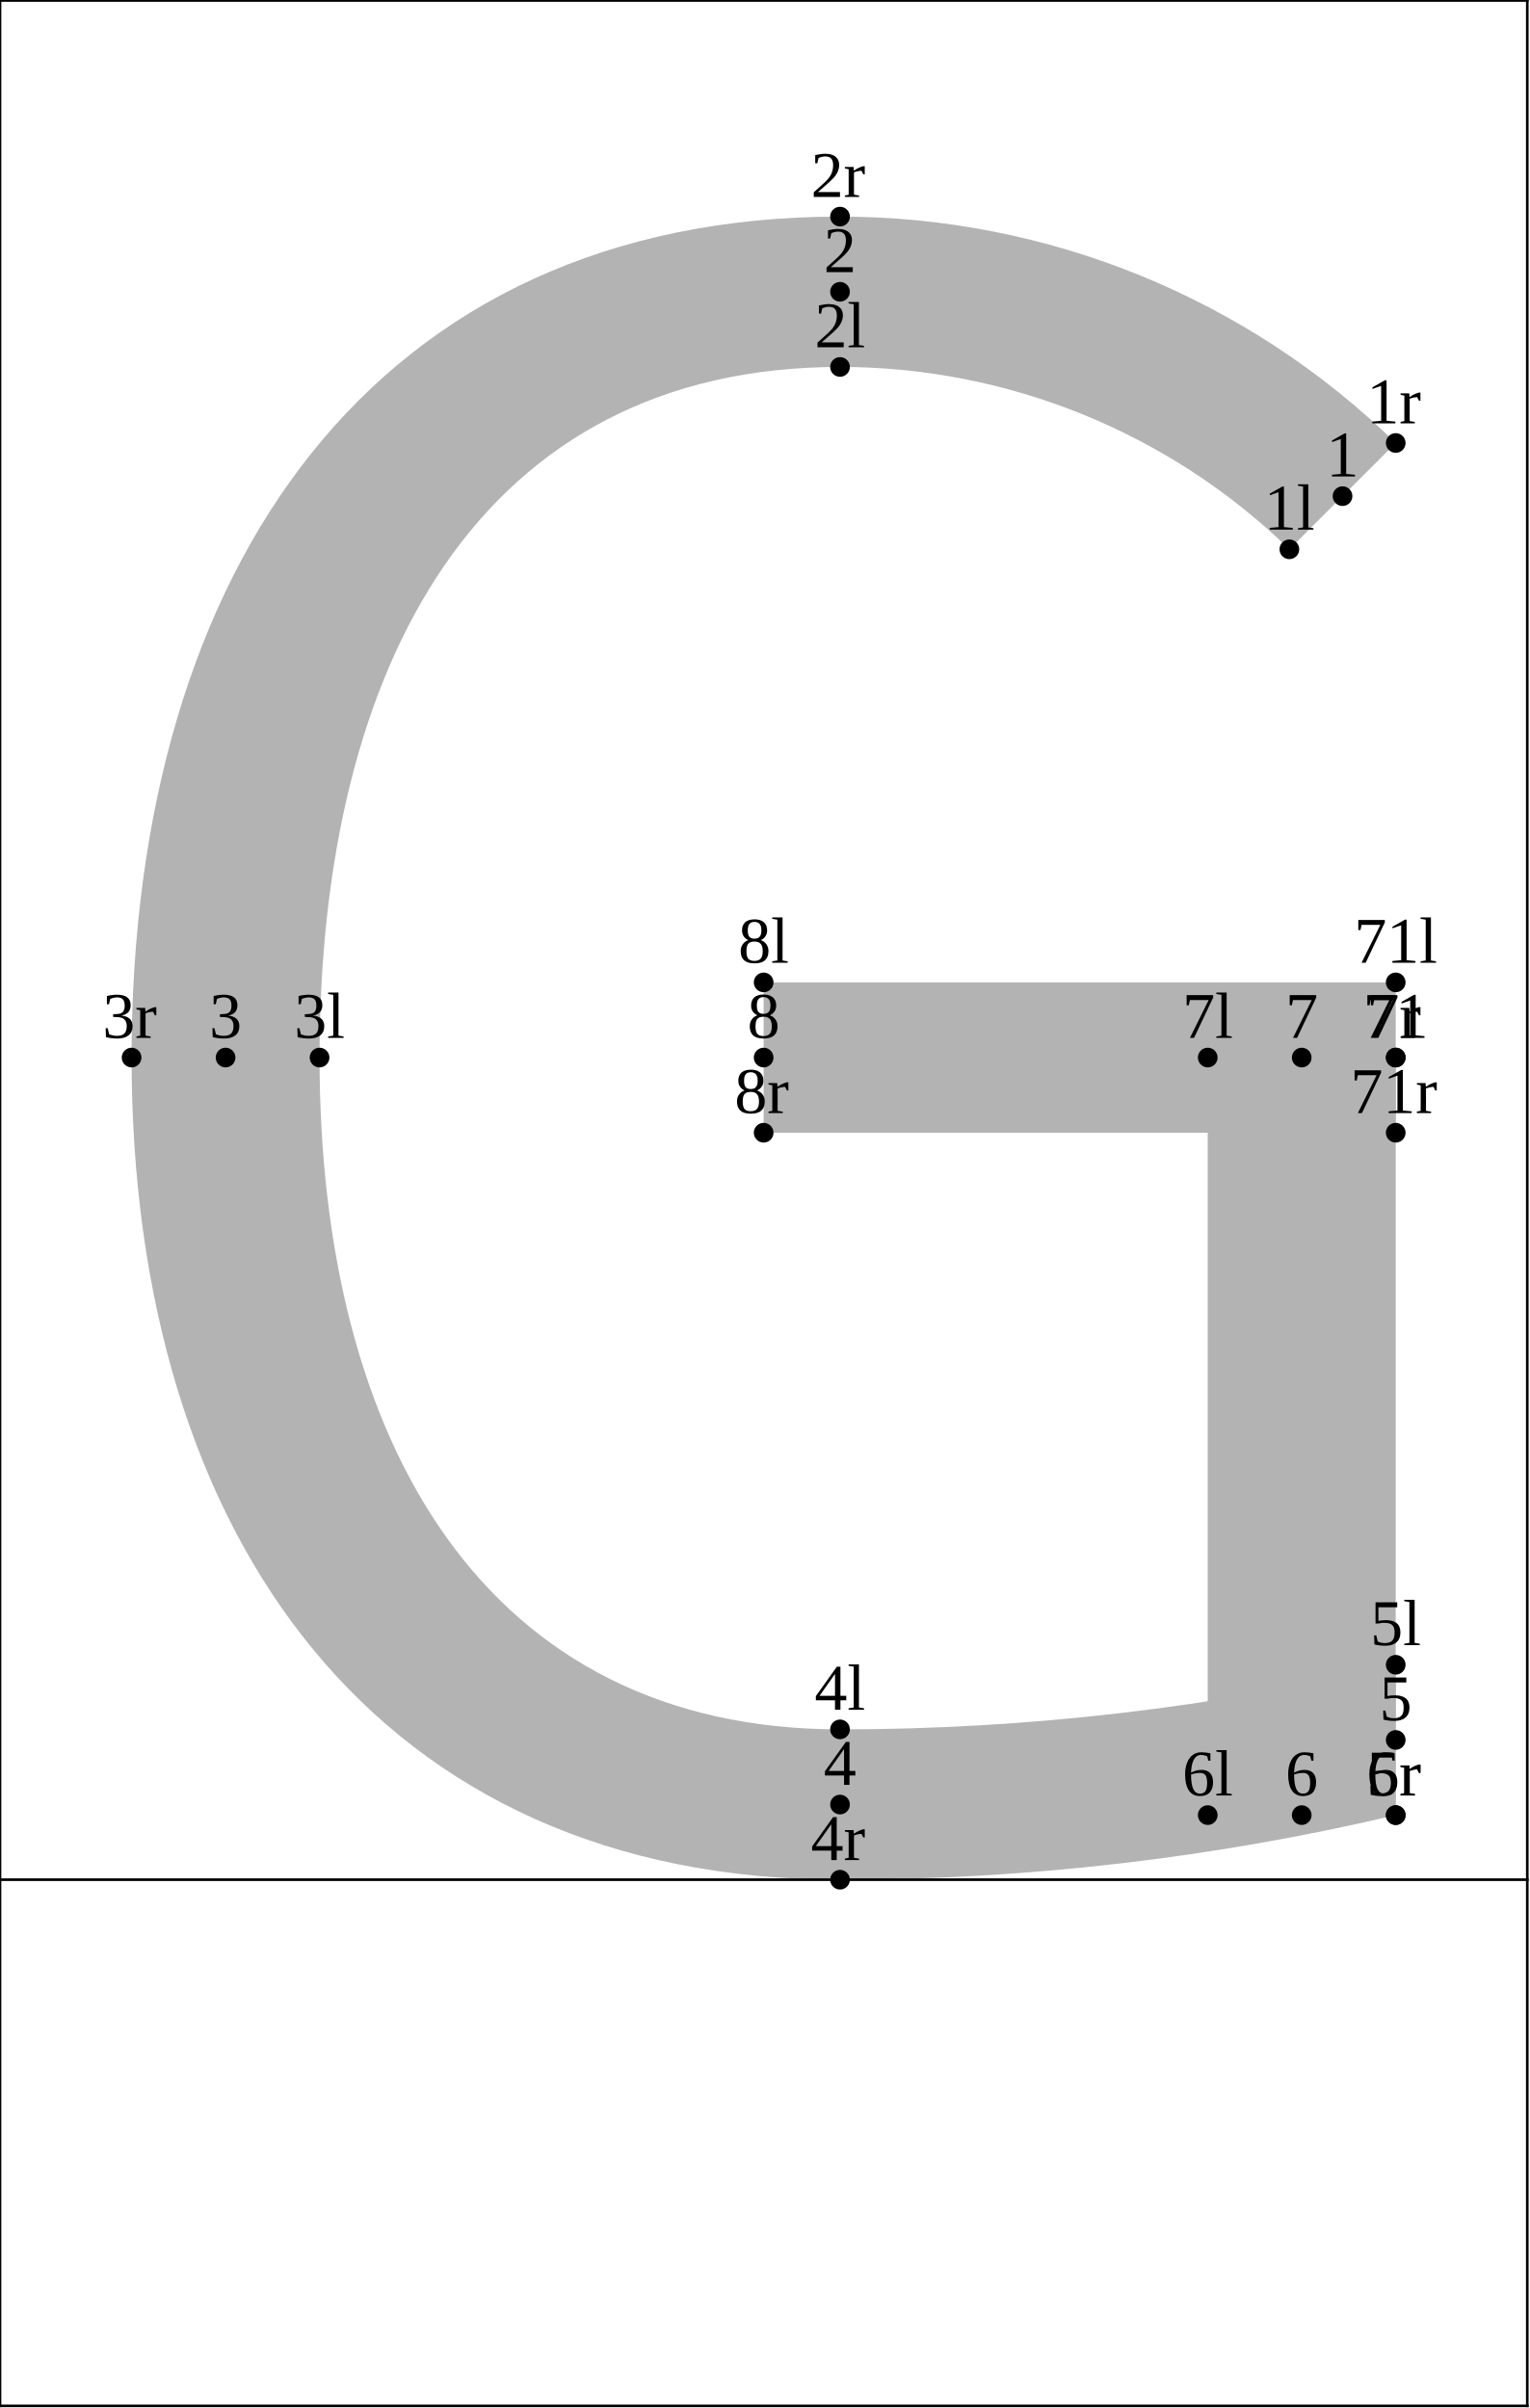
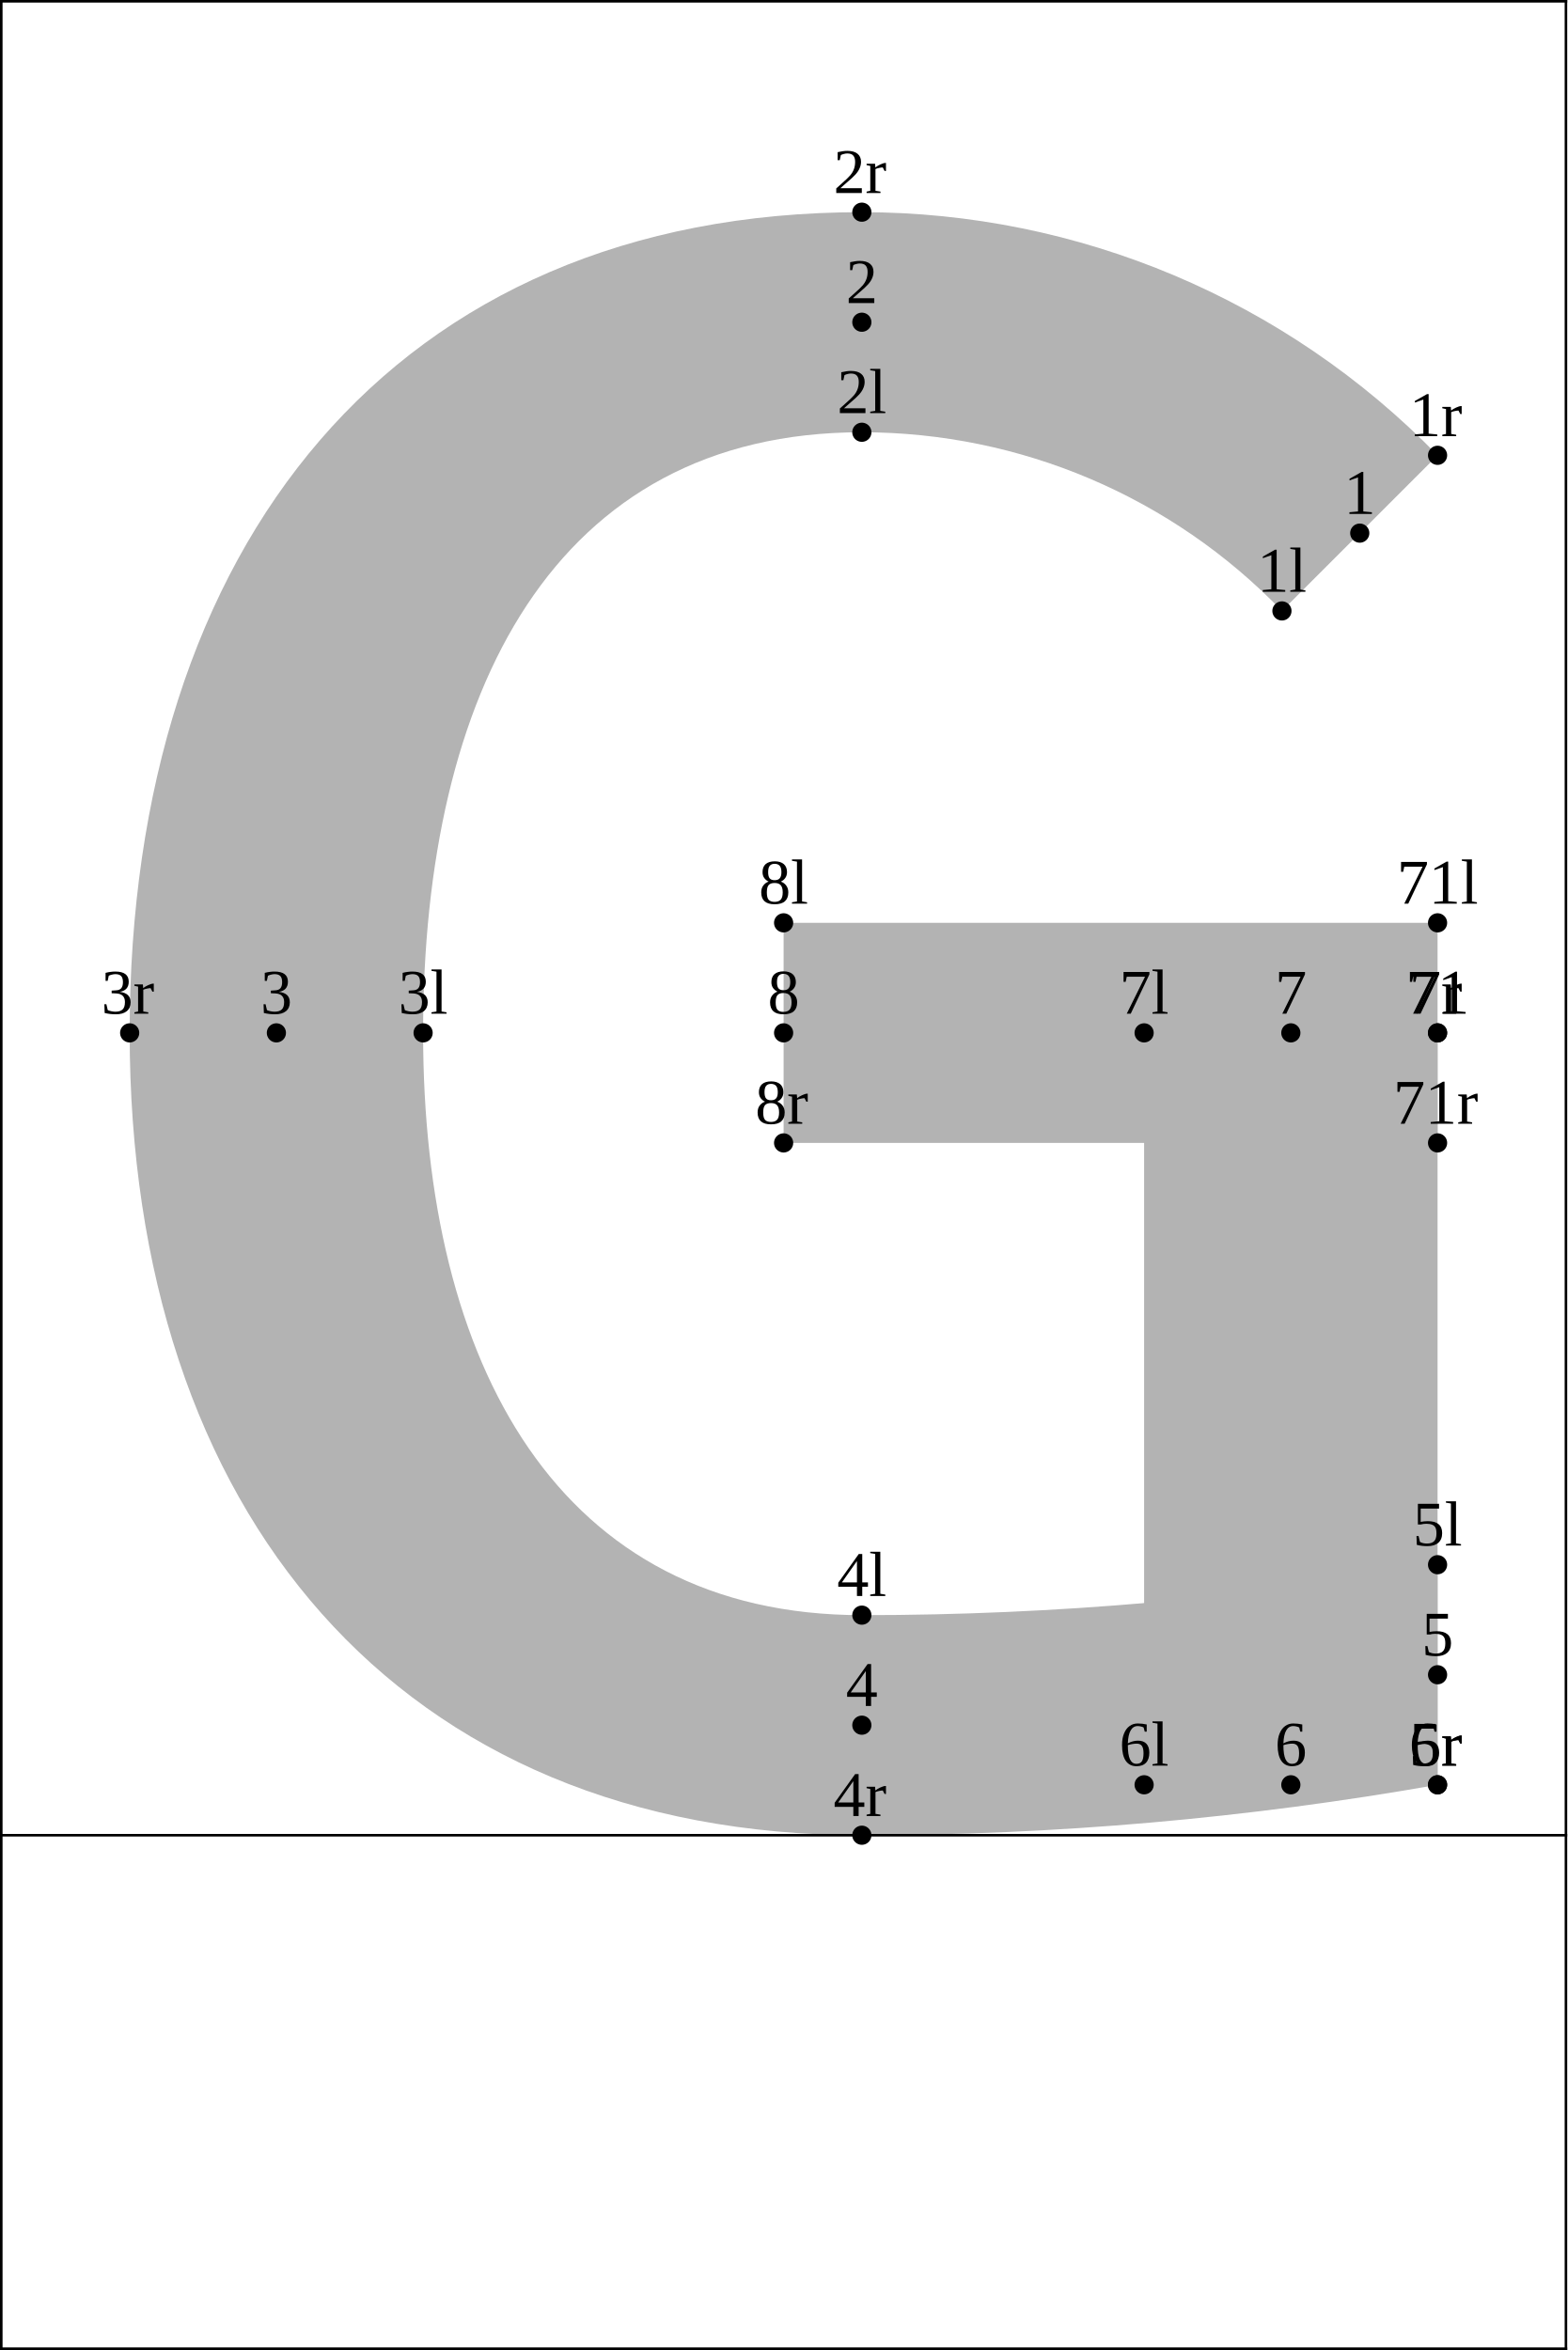
- <svg xmlns="http://www.w3.org/2000/svg" version="1.1" width="233.525" height="367.662" viewBox="0 0 233.525 367.662">
-   <path d="M196.81 83.868C178.441 66.014,153.835 56.027,128.22 56.027C73.314 56.027,48.777 101.409,48.777 161.471C48.777 220.244,74.082 264.046,128.22 264.046C156.779 264.046,185.243 260.736,213.041 254.183L213.041 277.137C185.243 283.69,156.779 287,128.22 287C58.053 287,20.085 235.229,20.085 161.471C20.085 86.456,57.367 33.073,128.22 33.073C159.923 33.073,190.367 45.479,213.041 67.637Z" style="fill: rgb(70%,70%,70%);stroke: none;" />
-   <path d="M184.348 277.137L184.348 161.471L213.041 161.471L213.041 277.137Z" style="fill: rgb(70%,70%,70%);stroke: none;" />
-   <path d="M213.041 149.994L116.563 149.994L116.563 172.948L213.041 172.948Z" style="fill: rgb(70%,70%,70%);stroke: none;" />
-   <g transform="translate(192.9355 80.86757)" style="fill: rgb(0%,0%,0%);">
+ <svg xmlns="http://www.w3.org/2000/svg" version="1.1" width="245.182" height="367.662" viewBox="0 0 245.182 367.662">
+   <path d="M200.551 95.58C183.353 77.719,159.626 67.627,134.831 67.627C86.604 67.627,66.192 108.408,66.192 161.594C66.192 213.485,87.394 252.692,134.831 252.692C165.026 252.692,195.163 250.052,224.898 244.802L224.898 279.233C195.163 284.483,165.026 287.123,134.831 287.123C62.21 287.123,20.285 236.505,20.285 161.594C20.285 85.45,61.565 33.196,134.831 33.196C168.757 33.196,201.242 46.915,224.898 71.234Z" style="fill: rgb(70%,70%,70%);stroke: none;" />
+   <path d="M178.99 279.233L178.99 161.594L224.898 161.594L224.898 279.233Z" style="fill: rgb(70%,70%,70%);stroke: none;" />
+   <path d="M224.898 144.379L122.591 144.379L122.591 178.81L224.898 178.81Z" style="fill: rgb(70%,70%,70%);stroke: none;" />
+   <g transform="translate(196.6771 92.58015)" style="fill: rgb(0%,0%,0%);">
    <text font-size="9.963">1l</text>
  </g>
-   <path d="M196.81 83.868l0 0" style="stroke:rgb(0%,0%,0%); stroke-width: 3;stroke-linecap: round;stroke-linejoin: round;stroke-miterlimit: 10;fill: none;" />
-   <g transform="translate(124.3452 53.02661)" style="fill: rgb(0%,0%,0%);">
+   <path d="M200.551 95.58l0 0" style="stroke:rgb(0%,0%,0%); stroke-width: 3;stroke-linecap: round;stroke-linejoin: round;stroke-miterlimit: 10;fill: none;" />
+   <g transform="translate(130.9567 64.62717)" style="fill: rgb(0%,0%,0%);">
    <text font-size="9.963">2l</text>
  </g>
-   <path d="M128.22 56.027l0 0" style="stroke:rgb(0%,0%,0%); stroke-width: 3;stroke-linecap: round;stroke-linejoin: round;stroke-miterlimit: 10;fill: none;" />
-   <g transform="translate(44.9026 158.471)" style="fill: rgb(0%,0%,0%);">
+   <path d="M134.831 67.627l0 0" style="stroke:rgb(0%,0%,0%); stroke-width: 3;stroke-linecap: round;stroke-linejoin: round;stroke-miterlimit: 10;fill: none;" />
+   <g transform="translate(62.31786 158.5944)" style="fill: rgb(0%,0%,0%);">
    <text font-size="9.963">3l</text>
  </g>
-   <path d="M48.777 161.471l0 0" style="stroke:rgb(0%,0%,0%); stroke-width: 3;stroke-linecap: round;stroke-linejoin: round;stroke-miterlimit: 10;fill: none;" />
-   <g transform="translate(124.3452 261.0462)" style="fill: rgb(0%,0%,0%);">
+   <path d="M66.192 161.594l0 0" style="stroke:rgb(0%,0%,0%); stroke-width: 3;stroke-linecap: round;stroke-linejoin: round;stroke-miterlimit: 10;fill: none;" />
+   <g transform="translate(130.9567 249.6923)" style="fill: rgb(0%,0%,0%);">
    <text font-size="9.963">4l</text>
  </g>
-   <path d="M128.22 264.046l0 0" style="stroke:rgb(0%,0%,0%); stroke-width: 3;stroke-linecap: round;stroke-linejoin: round;stroke-miterlimit: 10;fill: none;" />
-   <g transform="translate(209.1663 251.1834)" style="fill: rgb(0%,0%,0%);">
+   <path d="M134.831 252.692l0 0" style="stroke:rgb(0%,0%,0%); stroke-width: 3;stroke-linecap: round;stroke-linejoin: round;stroke-miterlimit: 10;fill: none;" />
+   <g transform="translate(221.0235 241.8024)" style="fill: rgb(0%,0%,0%);">
    <text font-size="9.963">5l</text>
  </g>
-   <path d="M213.041 254.183l0 0" style="stroke:rgb(0%,0%,0%); stroke-width: 3;stroke-linecap: round;stroke-linejoin: round;stroke-miterlimit: 10;fill: none;" />
-   <g transform="translate(180.4739 274.1372)" style="fill: rgb(0%,0%,0%);">
+   <path d="M224.898 244.802l0 0" style="stroke:rgb(0%,0%,0%); stroke-width: 3;stroke-linecap: round;stroke-linejoin: round;stroke-miterlimit: 10;fill: none;" />
+   <g transform="translate(175.1158 276.2335)" style="fill: rgb(0%,0%,0%);">
    <text font-size="9.963">6l</text>
  </g>
-   <path d="M184.348 277.137l0 0" style="stroke:rgb(0%,0%,0%); stroke-width: 3;stroke-linecap: round;stroke-linejoin: round;stroke-miterlimit: 10;fill: none;" />
-   <g transform="translate(180.4739 158.471)" style="fill: rgb(0%,0%,0%);">
+   <path d="M178.99 279.233l0 0" style="stroke:rgb(0%,0%,0%); stroke-width: 3;stroke-linecap: round;stroke-linejoin: round;stroke-miterlimit: 10;fill: none;" />
+   <g transform="translate(175.1158 158.5944)" style="fill: rgb(0%,0%,0%);">
    <text font-size="9.963">7l</text>
  </g>
-   <path d="M184.348 161.471l0 0" style="stroke:rgb(0%,0%,0%); stroke-width: 3;stroke-linecap: round;stroke-linejoin: round;stroke-miterlimit: 10;fill: none;" />
-   <g transform="translate(112.6882 146.9941)" style="fill: rgb(0%,0%,0%);">
+   <path d="M178.99 161.594l0 0" style="stroke:rgb(0%,0%,0%); stroke-width: 3;stroke-linecap: round;stroke-linejoin: round;stroke-miterlimit: 10;fill: none;" />
+   <g transform="translate(118.7168 141.3789)" style="fill: rgb(0%,0%,0%);">
    <text font-size="9.963">8l</text>
  </g>
-   <path d="M116.563 149.994l0 0" style="stroke:rgb(0%,0%,0%); stroke-width: 3;stroke-linecap: round;stroke-linejoin: round;stroke-miterlimit: 10;fill: none;" />
-   <g transform="translate(206.6756 146.9941)" style="fill: rgb(0%,0%,0%);">
+   <path d="M122.591 144.379l0 0" style="stroke:rgb(0%,0%,0%); stroke-width: 3;stroke-linecap: round;stroke-linejoin: round;stroke-miterlimit: 10;fill: none;" />
+   <g transform="translate(218.5329 141.3789)" style="fill: rgb(0%,0%,0%);">
    <text font-size="9.963">71l</text>
  </g>
-   <path d="M213.041 149.994l0 0" style="stroke:rgb(0%,0%,0%); stroke-width: 3;stroke-linecap: round;stroke-linejoin: round;stroke-miterlimit: 10;fill: none;" />
-   <g transform="translate(202.4346 72.75215)" style="fill: rgb(0%,0%,0%);">
+   <path d="M224.898 144.379l0 0" style="stroke:rgb(0%,0%,0%); stroke-width: 3;stroke-linecap: round;stroke-linejoin: round;stroke-miterlimit: 10;fill: none;" />
+   <g transform="translate(210.234 80.40694)" style="fill: rgb(0%,0%,0%);">
    <text font-size="9.963">1</text>
  </g>
-   <path d="M204.925 75.752l0 0" style="stroke:rgb(0%,0%,0%); stroke-width: 3;stroke-linecap: round;stroke-linejoin: round;stroke-miterlimit: 10;fill: none;" />
-   <g transform="translate(125.7289 41.5497)" style="fill: rgb(0%,0%,0%);">
+   <path d="M212.725 83.407l0 0" style="stroke:rgb(0%,0%,0%); stroke-width: 3;stroke-linecap: round;stroke-linejoin: round;stroke-miterlimit: 10;fill: none;" />
+   <g transform="translate(132.3404 47.41164)" style="fill: rgb(0%,0%,0%);">
    <text font-size="9.963">2</text>
  </g>
-   <path d="M128.22 44.55l0 0" style="stroke:rgb(0%,0%,0%); stroke-width: 3;stroke-linecap: round;stroke-linejoin: round;stroke-miterlimit: 10;fill: none;" />
-   <g transform="translate(31.94009 158.471)" style="fill: rgb(0%,0%,0%);">
+   <path d="M134.831 50.412l0 0" style="stroke:rgb(0%,0%,0%); stroke-width: 3;stroke-linecap: round;stroke-linejoin: round;stroke-miterlimit: 10;fill: none;" />
+   <g transform="translate(40.74771 158.5944)" style="fill: rgb(0%,0%,0%);">
    <text font-size="9.963">3</text>
  </g>
-   <path d="M34.431 161.471l0 0" style="stroke:rgb(0%,0%,0%); stroke-width: 3;stroke-linecap: round;stroke-linejoin: round;stroke-miterlimit: 10;fill: none;" />
-   <g transform="translate(125.7289 272.5231)" style="fill: rgb(0%,0%,0%);">
+   <path d="M43.238 161.594l0 0" style="stroke:rgb(0%,0%,0%); stroke-width: 3;stroke-linecap: round;stroke-linejoin: round;stroke-miterlimit: 10;fill: none;" />
+   <g transform="translate(132.3404 266.9078)" style="fill: rgb(0%,0%,0%);">
    <text font-size="9.963">4</text>
  </g>
-   <path d="M128.22 275.523l0 0" style="stroke:rgb(0%,0%,0%); stroke-width: 3;stroke-linecap: round;stroke-linejoin: round;stroke-miterlimit: 10;fill: none;" />
-   <g transform="translate(210.55 262.6603)" style="fill: rgb(0%,0%,0%);">
+   <path d="M134.831 269.908l0 0" style="stroke:rgb(0%,0%,0%); stroke-width: 3;stroke-linecap: round;stroke-linejoin: round;stroke-miterlimit: 10;fill: none;" />
+   <g transform="translate(222.4072 259.0179)" style="fill: rgb(0%,0%,0%);">
    <text font-size="9.963">5</text>
  </g>
-   <path d="M213.041 265.66l0 0" style="stroke:rgb(0%,0%,0%); stroke-width: 3;stroke-linecap: round;stroke-linejoin: round;stroke-miterlimit: 10;fill: none;" />
-   <g transform="translate(196.2038 274.1372)" style="fill: rgb(0%,0%,0%);">
+   <path d="M224.898 262.018l0 0" style="stroke:rgb(0%,0%,0%); stroke-width: 3;stroke-linecap: round;stroke-linejoin: round;stroke-miterlimit: 10;fill: none;" />
+   <g transform="translate(199.4534 276.2335)" style="fill: rgb(0%,0%,0%);">
    <text font-size="9.963">6</text>
  </g>
-   <path d="M198.694 277.137l0 0" style="stroke:rgb(0%,0%,0%); stroke-width: 3;stroke-linecap: round;stroke-linejoin: round;stroke-miterlimit: 10;fill: none;" />
-   <g transform="translate(196.2038 158.471)" style="fill: rgb(0%,0%,0%);">
+   <path d="M201.944 279.233l0 0" style="stroke:rgb(0%,0%,0%); stroke-width: 3;stroke-linecap: round;stroke-linejoin: round;stroke-miterlimit: 10;fill: none;" />
+   <g transform="translate(199.4534 158.5944)" style="fill: rgb(0%,0%,0%);">
    <text font-size="9.963">7</text>
  </g>
-   <path d="M198.694 161.471l0 0" style="stroke:rgb(0%,0%,0%); stroke-width: 3;stroke-linecap: round;stroke-linejoin: round;stroke-miterlimit: 10;fill: none;" />
-   <g transform="translate(114.0719 158.471)" style="fill: rgb(0%,0%,0%);">
+   <path d="M201.944 161.594l0 0" style="stroke:rgb(0%,0%,0%); stroke-width: 3;stroke-linecap: round;stroke-linejoin: round;stroke-miterlimit: 10;fill: none;" />
+   <g transform="translate(120.1006 158.5944)" style="fill: rgb(0%,0%,0%);">
    <text font-size="9.963">8</text>
  </g>
-   <path d="M116.563 161.471l0 0" style="stroke:rgb(0%,0%,0%); stroke-width: 3;stroke-linecap: round;stroke-linejoin: round;stroke-miterlimit: 10;fill: none;" />
-   <g transform="translate(208.0593 158.471)" style="fill: rgb(0%,0%,0%);">
+   <path d="M122.591 161.594l0 0" style="stroke:rgb(0%,0%,0%); stroke-width: 3;stroke-linecap: round;stroke-linejoin: round;stroke-miterlimit: 10;fill: none;" />
+   <g transform="translate(219.9166 158.5944)" style="fill: rgb(0%,0%,0%);">
    <text font-size="9.963">71</text>
  </g>
-   <path d="M213.041 161.471l0 0" style="stroke:rgb(0%,0%,0%); stroke-width: 3;stroke-linecap: round;stroke-linejoin: round;stroke-miterlimit: 10;fill: none;" />
-   <g transform="translate(208.599 64.63673)" style="fill: rgb(0%,0%,0%);">
+   <path d="M224.898 161.594l0 0" style="stroke:rgb(0%,0%,0%); stroke-width: 3;stroke-linecap: round;stroke-linejoin: round;stroke-miterlimit: 10;fill: none;" />
+   <g transform="translate(220.4562 68.2337)" style="fill: rgb(0%,0%,0%);">
    <text font-size="9.963">1r</text>
  </g>
-   <path d="M213.041 67.637l0 0" style="stroke:rgb(0%,0%,0%); stroke-width: 3;stroke-linecap: round;stroke-linejoin: round;stroke-miterlimit: 10;fill: none;" />
-   <g transform="translate(123.7779 30.07277)" style="fill: rgb(0%,0%,0%);">
+   <path d="M224.898 71.234l0 0" style="stroke:rgb(0%,0%,0%); stroke-width: 3;stroke-linecap: round;stroke-linejoin: round;stroke-miterlimit: 10;fill: none;" />
+   <g transform="translate(130.3894 30.19612)" style="fill: rgb(0%,0%,0%);">
    <text font-size="9.963">2r</text>
  </g>
-   <path d="M128.22 33.073l0 0" style="stroke:rgb(0%,0%,0%); stroke-width: 3;stroke-linecap: round;stroke-linejoin: round;stroke-miterlimit: 10;fill: none;" />
-   <g transform="translate(15.64284 158.471)" style="fill: rgb(0%,0%,0%);">
+   <path d="M134.831 33.196l0 0" style="stroke:rgb(0%,0%,0%); stroke-width: 3;stroke-linecap: round;stroke-linejoin: round;stroke-miterlimit: 10;fill: none;" />
+   <g transform="translate(15.84283 158.5944)" style="fill: rgb(0%,0%,0%);">
    <text font-size="9.963">3r</text>
  </g>
-   <path d="M20.085 161.471l0 0" style="stroke:rgb(0%,0%,0%); stroke-width: 3;stroke-linecap: round;stroke-linejoin: round;stroke-miterlimit: 10;fill: none;" />
-   <g transform="translate(123.7779 284)" style="fill: rgb(0%,0%,0%);">
+   <path d="M20.285 161.594l0 0" style="stroke:rgb(0%,0%,0%); stroke-width: 3;stroke-linecap: round;stroke-linejoin: round;stroke-miterlimit: 10;fill: none;" />
+   <g transform="translate(130.3894 284.1234)" style="fill: rgb(0%,0%,0%);">
    <text font-size="9.963">4r</text>
  </g>
-   <path d="M128.22 287l0 0" style="stroke:rgb(0%,0%,0%); stroke-width: 3;stroke-linecap: round;stroke-linejoin: round;stroke-miterlimit: 10;fill: none;" />
-   <g transform="translate(208.599 274.1372)" style="fill: rgb(0%,0%,0%);">
+   <path d="M134.831 287.123l0 0" style="stroke:rgb(0%,0%,0%); stroke-width: 3;stroke-linecap: round;stroke-linejoin: round;stroke-miterlimit: 10;fill: none;" />
+   <g transform="translate(220.4562 276.2335)" style="fill: rgb(0%,0%,0%);">
    <text font-size="9.963">5r</text>
  </g>
-   <path d="M213.041 277.137l0 0" style="stroke:rgb(0%,0%,0%); stroke-width: 3;stroke-linecap: round;stroke-linejoin: round;stroke-miterlimit: 10;fill: none;" />
-   <g transform="translate(208.599 274.1372)" style="fill: rgb(0%,0%,0%);">
+   <path d="M224.898 279.233l0 0" style="stroke:rgb(0%,0%,0%); stroke-width: 3;stroke-linecap: round;stroke-linejoin: round;stroke-miterlimit: 10;fill: none;" />
+   <g transform="translate(220.4562 276.2335)" style="fill: rgb(0%,0%,0%);">
    <text font-size="9.963">6r</text>
  </g>
-   <path d="M213.041 277.137l0 0" style="stroke:rgb(0%,0%,0%); stroke-width: 3;stroke-linecap: round;stroke-linejoin: round;stroke-miterlimit: 10;fill: none;" />
-   <g transform="translate(208.599 158.471)" style="fill: rgb(0%,0%,0%);">
+   <path d="M224.898 279.233l0 0" style="stroke:rgb(0%,0%,0%); stroke-width: 3;stroke-linecap: round;stroke-linejoin: round;stroke-miterlimit: 10;fill: none;" />
+   <g transform="translate(220.4562 158.5944)" style="fill: rgb(0%,0%,0%);">
    <text font-size="9.963">7r</text>
  </g>
-   <path d="M213.041 161.471l0 0" style="stroke:rgb(0%,0%,0%); stroke-width: 3;stroke-linecap: round;stroke-linejoin: round;stroke-miterlimit: 10;fill: none;" />
-   <g transform="translate(112.1209 169.948)" style="fill: rgb(0%,0%,0%);">
+   <path d="M224.898 161.594l0 0" style="stroke:rgb(0%,0%,0%); stroke-width: 3;stroke-linecap: round;stroke-linejoin: round;stroke-miterlimit: 10;fill: none;" />
+   <g transform="translate(118.1495 175.8099)" style="fill: rgb(0%,0%,0%);">
    <text font-size="9.963">8r</text>
  </g>
-   <path d="M116.563 172.948l0 0" style="stroke:rgb(0%,0%,0%); stroke-width: 3;stroke-linecap: round;stroke-linejoin: round;stroke-miterlimit: 10;fill: none;" />
-   <g transform="translate(206.1083 169.948)" style="fill: rgb(0%,0%,0%);">
+   <path d="M122.591 178.81l0 0" style="stroke:rgb(0%,0%,0%); stroke-width: 3;stroke-linecap: round;stroke-linejoin: round;stroke-miterlimit: 10;fill: none;" />
+   <g transform="translate(217.9655 175.8099)" style="fill: rgb(0%,0%,0%);">
    <text font-size="9.963">71r</text>
  </g>
-   <path d="M213.041 172.948l0 0" style="stroke:rgb(0%,0%,0%); stroke-width: 3;stroke-linecap: round;stroke-linejoin: round;stroke-miterlimit: 10;fill: none;" />
-   <path d="M0 287L233.125 287" style="stroke:rgb(0%,0%,0%); stroke-width: 0.4;stroke-linecap: square;stroke-linejoin: round;stroke-miterlimit: 10;fill: none;" />
-   <path d="M0 0.077L233.125 0.077" style="stroke:rgb(0%,0%,0%); stroke-width: 0.4;stroke-linecap: square;stroke-linejoin: round;stroke-miterlimit: 10;fill: none;" />
-   <path d="M0 367.339L233.125 367.339" style="stroke:rgb(0%,0%,0%); stroke-width: 0.4;stroke-linecap: square;stroke-linejoin: round;stroke-miterlimit: 10;fill: none;" />
-   <path d="M0 367.339L0 0.077" style="stroke:rgb(0%,0%,0%); stroke-width: 0.4;stroke-linecap: square;stroke-linejoin: round;stroke-miterlimit: 10;fill: none;" />
-   <path d="M233.125 367.339L233.125 0.077" style="stroke:rgb(0%,0%,0%); stroke-width: 0.4;stroke-linecap: square;stroke-linejoin: round;stroke-miterlimit: 10;fill: none;" />
+   <path d="M224.898 178.81l0 0" style="stroke:rgb(0%,0%,0%); stroke-width: 3;stroke-linecap: round;stroke-linejoin: round;stroke-miterlimit: 10;fill: none;" />
+   <path d="M0.2 287.123L244.982 287.123" style="stroke:rgb(0%,0%,0%); stroke-width: 0.4;stroke-linecap: square;stroke-linejoin: round;stroke-miterlimit: 10;fill: none;" />
+   <path d="M0.2 0.2L244.982 0.2" style="stroke:rgb(0%,0%,0%); stroke-width: 0.4;stroke-linecap: square;stroke-linejoin: round;stroke-miterlimit: 10;fill: none;" />
+   <path d="M0.2 367.462L244.982 367.462" style="stroke:rgb(0%,0%,0%); stroke-width: 0.4;stroke-linecap: square;stroke-linejoin: round;stroke-miterlimit: 10;fill: none;" />
+   <path d="M0.2 367.462L0.2 0.2" style="stroke:rgb(0%,0%,0%); stroke-width: 0.4;stroke-linecap: square;stroke-linejoin: round;stroke-miterlimit: 10;fill: none;" />
+   <path d="M244.982 367.462L244.982 0.2" style="stroke:rgb(0%,0%,0%); stroke-width: 0.4;stroke-linecap: square;stroke-linejoin: round;stroke-miterlimit: 10;fill: none;" />
</svg>
